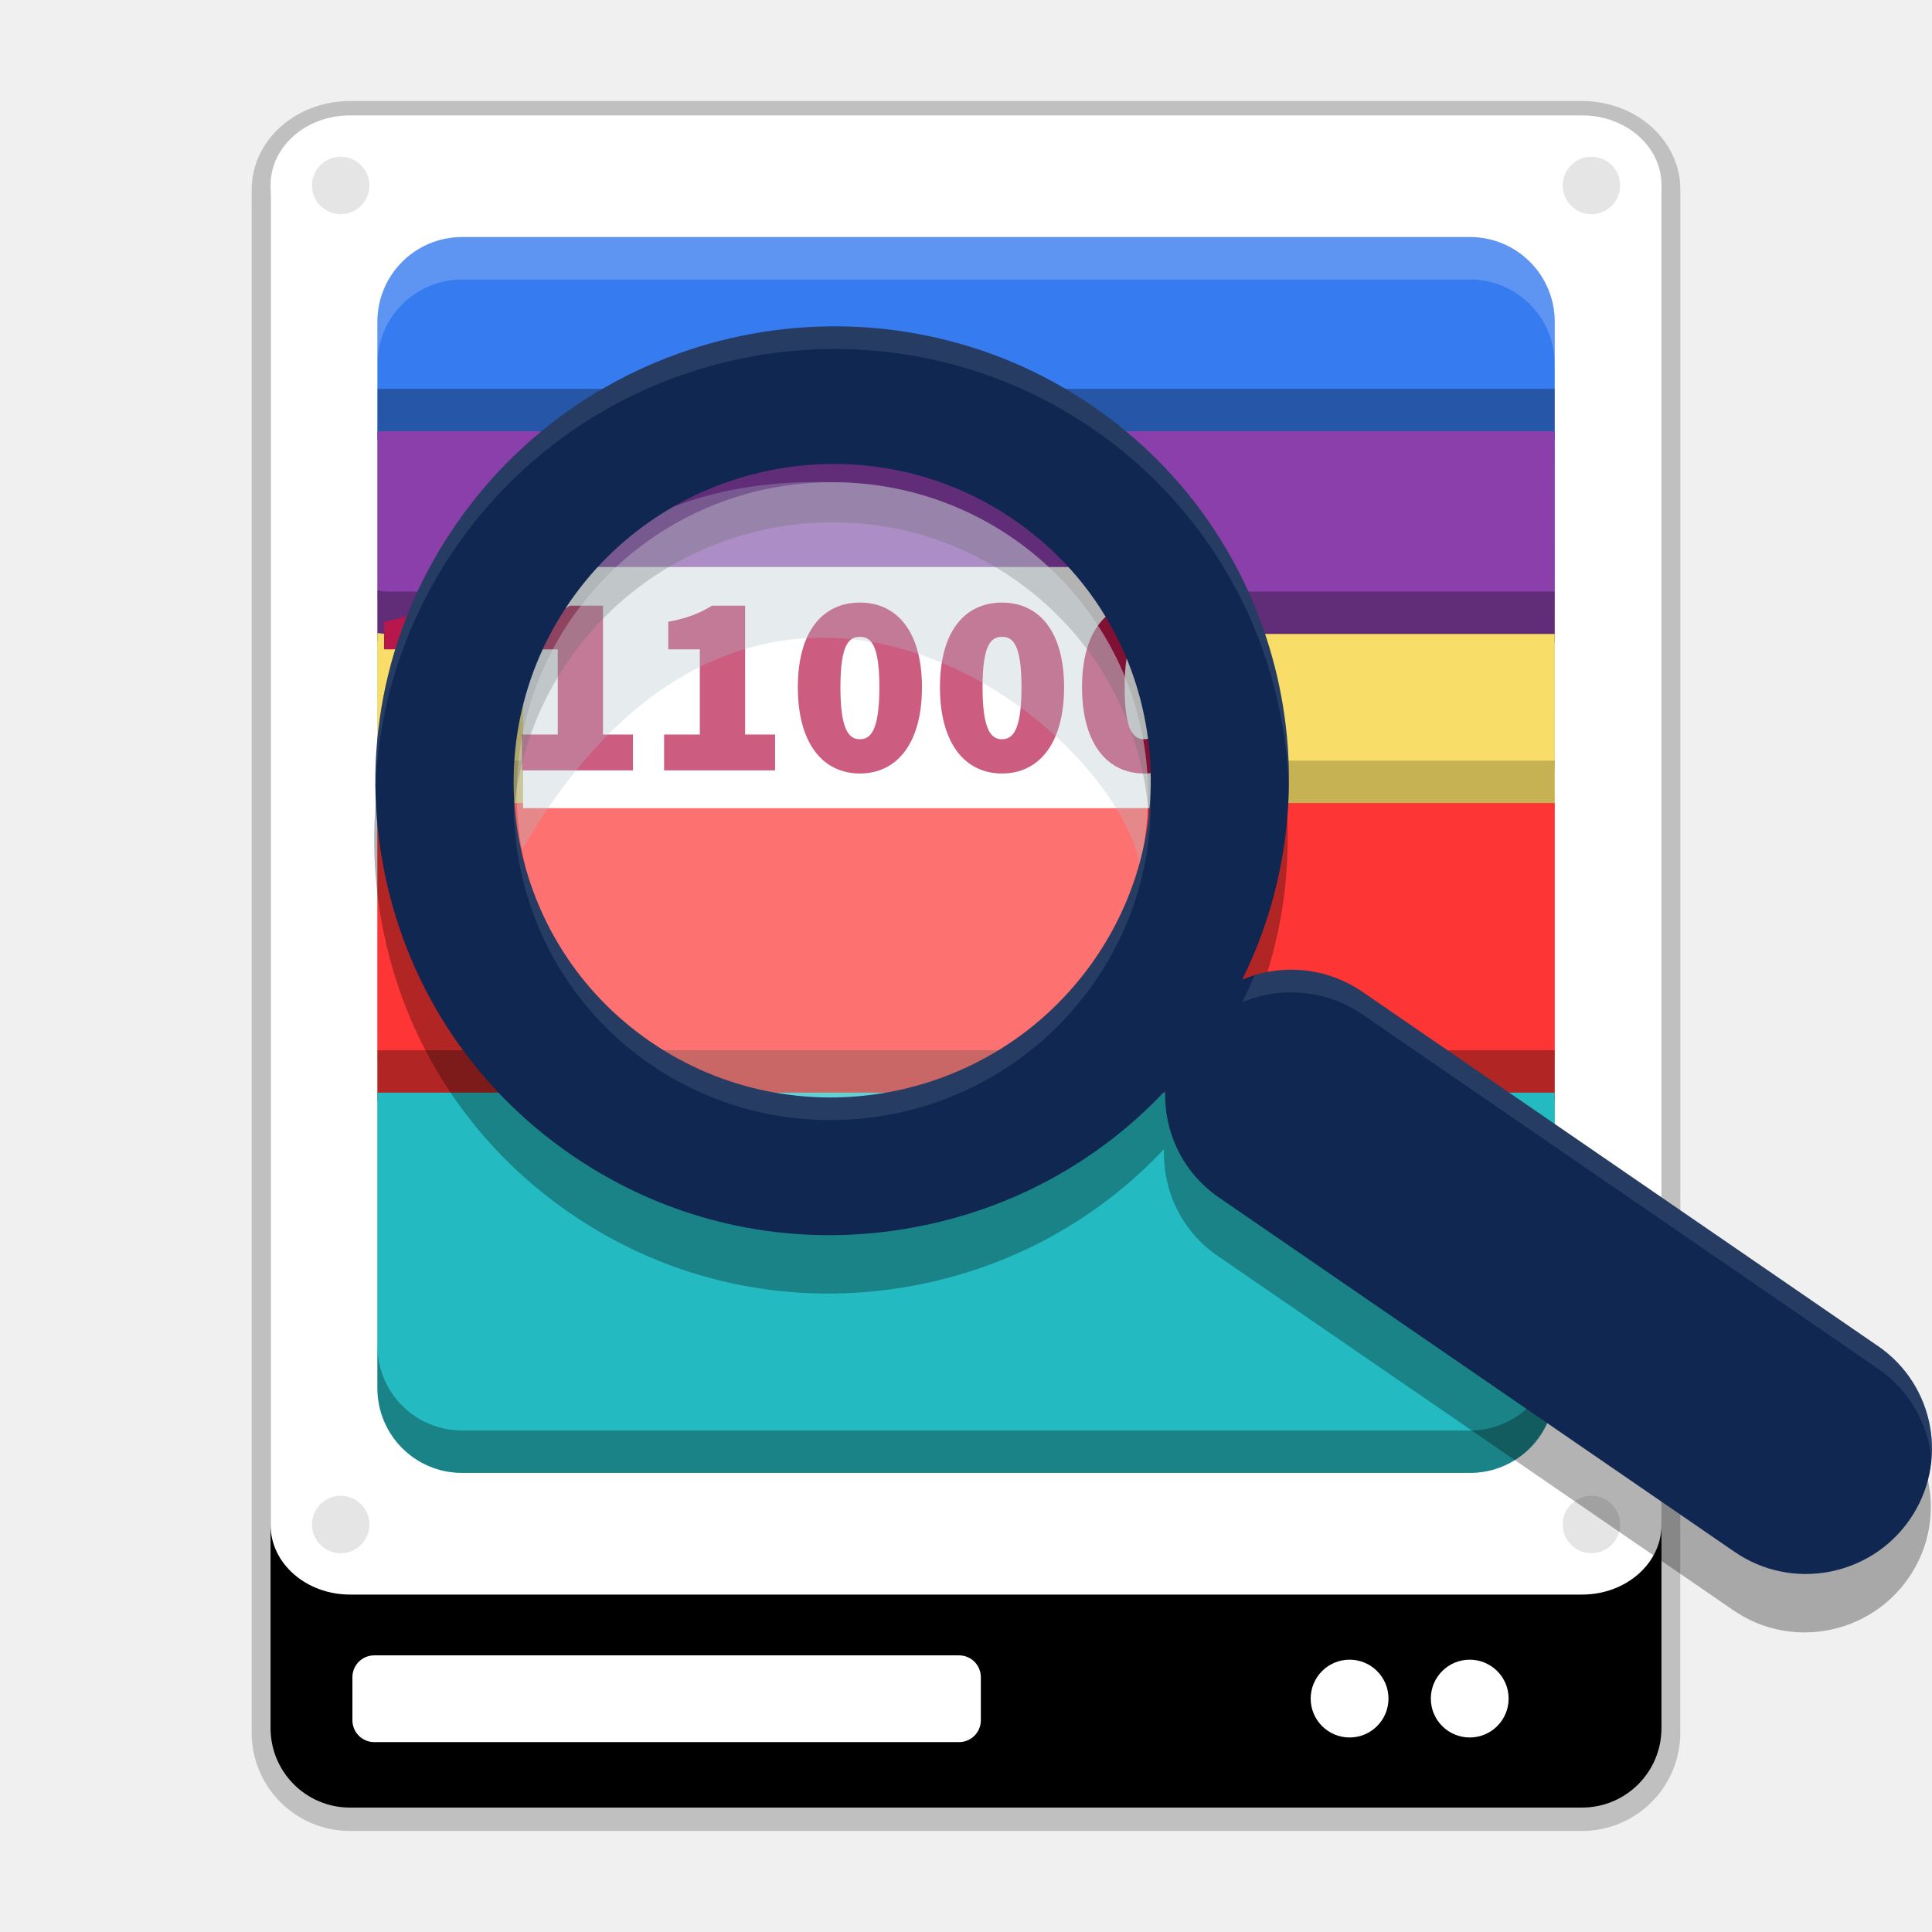
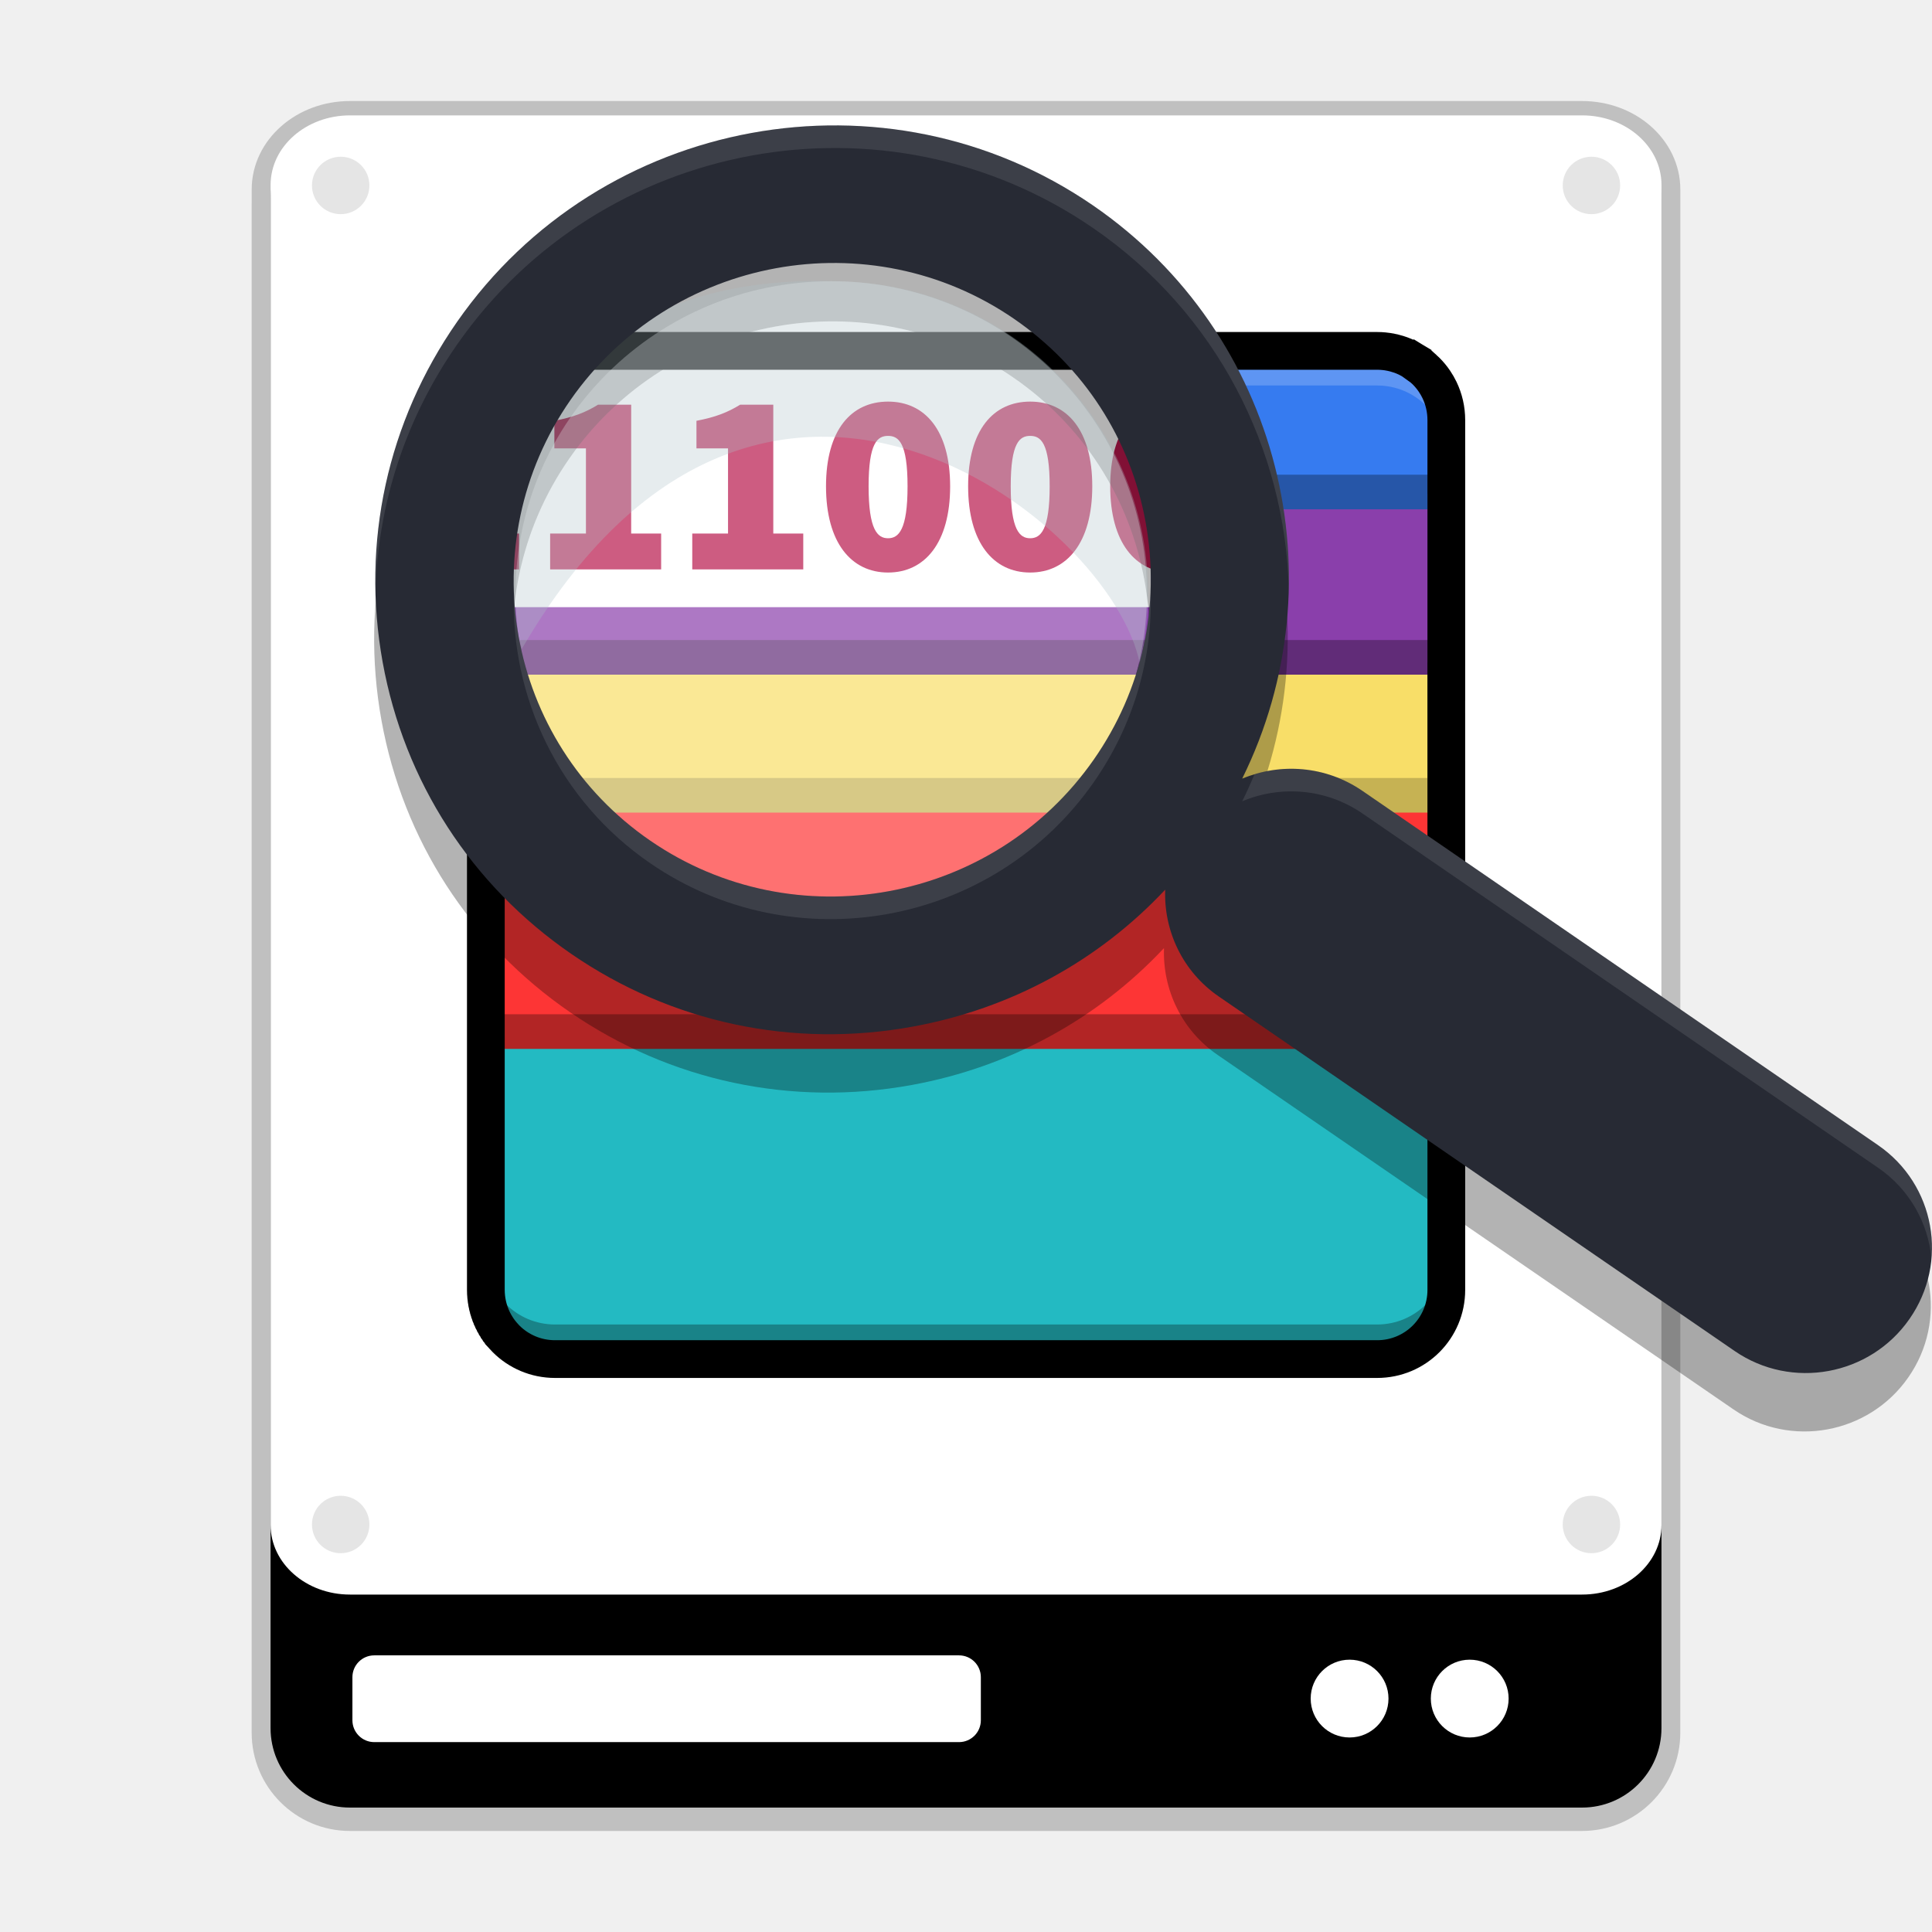
<svg xmlns="http://www.w3.org/2000/svg" xmlns:xlink="http://www.w3.org/1999/xlink" width="512" height="512" version="1.1" viewBox="0 0 384 384">
  <defs>
    <filter id="a" x="0%" y="0%" width="100%" height="100%">
      <feColorMatrix in="SourceGraphic" values="0 0 0 0 1 0 0 0 0 1 0 0 0 0 1 0 0 0 1 0" />
    </filter>
-     <mask id="m">
+     <mask id="n">
      <g filter="url(#a)">
        <rect width="384" height="384" fill-opacity=".102" />
      </g>
    </mask>
-     <clipPath id="f">
+     <clipPath id="u">
      <rect width="384" height="384" />
    </clipPath>
-     <g id="b" clip-path="url(#f)">
+     <g id="y" clip-path="url(#u)">
      <path transform="scale(.75)" d="m98.391 49.75c0 4.479-3.63 8.109-8.109 8.109s-8.109-3.63-8.109-8.109 3.63-8.109 8.109-8.109 8.109 3.63 8.109 8.109zm0 0" stroke="#fff" stroke-linecap="round" stroke-linejoin="round" stroke-width=".997" />
    </g>
-     <mask id="l">
+     <mask id="o">
      <g filter="url(#a)">
        <rect width="384" height="384" fill-opacity=".102" />
      </g>
    </mask>
-     <clipPath id="g">
+     <clipPath id="t">
      <rect width="384" height="384" />
    </clipPath>
-     <g id="e" clip-path="url(#g)">
+     <g id="v" clip-path="url(#t)">
      <path transform="scale(.75)" d="m429.85 49.75c0 4.479-3.63 8.109-8.109 8.109-4.474 0-8.104-3.63-8.104-8.109s3.63-8.109 8.104-8.109c4.479 0 8.109 3.63 8.109 8.109zm0 0" stroke="#fff" stroke-linecap="round" stroke-linejoin="round" stroke-width=".997" />
    </g>
-     <mask id="k">
+     <mask id="p">
      <g filter="url(#a)">
        <rect width="384" height="384" fill-opacity=".102" />
      </g>
    </mask>
-     <clipPath id="h">
+     <clipPath id="s">
      <rect width="384" height="384" />
    </clipPath>
-     <g id="d" clip-path="url(#h)">
+     <g id="w" clip-path="url(#s)">
      <path transform="scale(.75)" d="m98.391 404.61c0 4.479-3.63 8.109-8.109 8.109s-8.109-3.63-8.109-8.109 3.63-8.109 8.109-8.109 8.109 3.63 8.109 8.109zm0 0" stroke="#fff" stroke-linecap="round" stroke-linejoin="round" stroke-width=".997" />
    </g>
-     <mask id="j">
+     <mask id="q">
      <g filter="url(#a)">
        <rect width="384" height="384" fill-opacity=".102" />
      </g>
    </mask>
-     <clipPath id="i">
+     <clipPath id="r">
      <rect width="384" height="384" />
    </clipPath>
-     <g id="c" clip-path="url(#i)">
+     <g id="x" clip-path="url(#r)">
      <path transform="scale(.75)" d="m429.85 404.61c0 4.479-3.63 8.109-8.109 8.109-4.474 0-8.104-3.63-8.104-8.109s3.63-8.109 8.104-8.109c4.479 0 8.109 3.63 8.109 8.109zm0 0" stroke="#fff" stroke-linecap="round" stroke-linejoin="round" stroke-width=".997" />
    </g>
+     <clipPath>
+       <rect width="384" height="384" />
+     </clipPath>
+     <clipPath>
+       <rect width="384" height="384" />
+     </clipPath>
+     <clipPath>
+       <rect width="384" height="384" />
+     </clipPath>
+     <clipPath>
+       <rect width="384" height="384" />
+     </clipPath>
  </defs>
  <g transform="translate(.0024 -.45382)">
    <path d="m69.555 24.285c-8.715 0-15.781 6.191-15.781 13.828v2.616c-0.001 0.077-0.006 0.154-0.006 0.231v303.88c0 8.715 7.066 15.782 15.781 15.782h244.89c8.715 0 15.781-7.067 15.781-15.782v-40.131c2e-3 -0.085 7e-3 -0.169 7e-3 -0.255v-266.34c0-7.637-7.066-13.828-15.781-13.828z" opacity=".2" stroke="#000" stroke-width="7.5" />
    <path d="m69.555 24.285h244.89c8.715 0 15.781 7.066 15.781 15.777v303.88c0 8.715-7.066 15.781-15.781 15.781h-244.89c-8.715 0-15.781-7.066-15.781-15.781v-303.88c0-8.711 7.066-15.777 15.781-15.777z" />
    <g fill="#fff">
      <path d="m74.383 329.47h116.23c2.394 0 4.336 1.941 4.336 4.336v8.566c0 2.394-1.941 4.34-4.336 4.34h-116.23c-2.398 0-4.34-1.945-4.34-4.34v-8.566c0-2.394 1.941-4.336 4.34-4.336z" />
      <path d="m69.562 23.387h244.89c8.715 0 15.781 6.191 15.781 13.828v266.34c0 7.641-7.066 13.832-15.781 13.832h-244.89c-8.715 0-15.781-6.191-15.781-13.832v-266.34c0-7.637 7.066-13.828 15.781-13.828z" />
      <path d="m275.97 338.06c0 4.269-3.461 7.731-7.731 7.731-4.273 0-7.734-3.461-7.734-7.731s3.461-7.731 7.734-7.731c4.269 0 7.731 3.461 7.731 7.731z" />
      <path d="m299.85 338.06c0 4.269-3.465 7.731-7.734 7.731s-7.731-3.461-7.731-7.731 3.461-7.731 7.731-7.731 7.734 3.461 7.734 7.731z" />
    </g>
-     <use width="100%" height="100%" mask="url(#m)" xlink:href="#b" />
-     <use width="100%" height="100%" mask="url(#l)" xlink:href="#e" />
-     <use width="100%" height="100%" mask="url(#k)" xlink:href="#d" />
-     <use width="100%" height="100%" mask="url(#j)" xlink:href="#c" />
+     <use width="100%" height="100%" mask="url(#n)" xlink:href="#y" />
+     <use width="100%" height="100%" mask="url(#o)" xlink:href="#v" />
+     <use width="100%" height="100%" mask="url(#p)" xlink:href="#w" />
+     <use width="100%" height="100%" mask="url(#q)" xlink:href="#x" />
  </g>
-   <path d="m309.01 87.398h-234v-23.419c0-9.341 7.52-16.861 16.861-16.861h200.28c9.341 0 16.861 7.52 16.861 16.861z" fill="#367bf0" />
-   <path d="m309.01 119.25h-232.14c-0.635 0-1.236-0.118-1.852-0.186v-41.787h234z" opacity=".3" />
-   <path d="m309.01 127.69h-232.14c-0.635 0-1.236-0.118-1.852-0.186v-41.787h234z" fill="#8a3fab" />
-   <path d="m309.01 152.87h-234v-35.485c0.617 0.068 1.217 0.186 1.852 0.186h232.14z" opacity=".3" />
-   <path d="m309.01 161.3h-234v-35.485c0.617 0.068 1.217 0.186 1.852 0.186h232.14z" fill="#f8de68" />
-   <path d="m309.01 210.42h-234v-59.241h234z" opacity=".2" />
-   <path d="m309.01 218.85h-234v-59.241h234z" fill="#fd3535" />
-   <path d="m91.872 284.32c-9.341 0-16.861-7.52-16.861-16.861v-58.72h234v58.72c0 9.341-7.52 16.861-16.861 16.861z" opacity=".3" />
-   <path d="m91.872 292.75c-9.341 0-16.861-7.52-16.861-16.861v-58.72h234v58.72c0 9.341-7.52 16.861-16.861 16.861z" fill="#23bac2" />
-   <path d="m75.011 267.46v8.431c0 9.341 7.52 16.861 16.861 16.861h200.28c9.341 0 16.861-7.52 16.861-16.861v-8.431c0 9.341-7.52 16.861-16.861 16.861h-200.28c-9.341 0-16.861-7.52-16.861-16.861z" opacity=".3" />
-   <path d="m91.872 47.118c-9.341 0-16.861 7.52-16.861 16.861v8.431c0-9.341 7.52-16.861 16.861-16.861h200.28c9.341 0 16.861 7.52 16.861 16.861v-8.431c0-9.341-7.52-16.861-16.861-16.861z" fill="#fff" opacity=".2" />
-   <g transform="matrix(.97513 0 0 .97513 9.5378 -49.989)" stroke-width="7.37">
-     <rect x="96.83" y="166.84" width="134.16" height="49.146" fill="#fff" />
-     <path d="m84.159 174.72h-6.758c-2.58 1.585-5.041 2.543-8.903 3.28v5.616h6.434v17.365h-7.289v7.311h22.627v-7.311h-6.11zm28.967 0h-6.758c-2.572 1.585-5.041 2.543-8.896 3.28v5.616h6.434v17.365h-7.297v7.311h22.627v-7.311h-6.11zm28.967 0h-6.758c-2.58 1.585-5.041 2.543-8.903 3.28v5.616h6.434v17.365h-7.289v7.311h22.627v-7.311h-6.11zm23.393-0.634c-7.503 0-12.648 5.771-12.648 17.261s5.144 17.578 12.648 17.578c7.511 0 12.655-6.095 12.655-17.578-8e-3 -11.439-5.152-17.261-12.655-17.261zm0 27.853c-2.145 0-3.965-1.688-3.965-10.591s1.821-10.274 3.965-10.274 3.973 1.378 3.973 10.274-1.828 10.591-3.973 10.591zm28.967-27.853c-7.503 0-12.648 5.771-12.648 17.261s5.144 17.578 12.648 17.578c7.511 0 12.655-6.095 12.655-17.578 0-11.439-5.152-17.261-12.655-17.261zm0 27.853c-2.145 0-3.965-1.688-3.965-10.591s1.828-10.274 3.965-10.274c2.145 0 3.973 1.378 3.973 10.274s-1.828 10.591-3.973 10.591zm28.967-27.853c-7.511 0-12.655 5.771-12.655 17.261s5.144 17.578 12.655 17.578 12.655-6.095 12.655-17.578c0-11.439-5.144-17.261-12.655-17.261zm0 27.853c-2.145 0-3.965-1.688-3.965-10.591s1.821-10.274 3.965-10.274 3.965 1.378 3.965 10.274-1.821 10.591-3.965 10.591z" clip-rule="evenodd" fill="#b8174c" fill-rule="evenodd" />
-     <path d="m372.79 337.54-105.12-72.214c-7.481-5.13-16.708-5.749-24.499-2.476 20.01-40.469 7.864-90.536-30.404-116.85-42.164-28.967-100.31-18.315-129.62 23.732-14.188 20.372-19.576 45.005-15.161 69.371 4.415 24.352 18.079 45.467 38.488 59.478 20.394 14.011 45.129 19.273 69.634 14.785 19.951-3.648 37.779-13.407 51.371-27.897-0.302 8.38 3.53 16.716 10.974 21.809l105.09 72.214c11.601 7.997 27.587 5.056 35.642-6.523 8.078-11.586 5.211-27.432-6.39-35.429zm-159.86-78.597c-20.453 29.335-61.003 36.747-90.397 16.539-29.392-20.18-36.691-60.487-16.259-89.836 20.453-29.327 61.02-36.742 90.403-16.524 14.225 9.766 23.747 24.492 26.821 41.473 3.081 16.981-0.678 34.154-10.569 48.349z" opacity=".3" />
-     <ellipse cx="159.88" cy="213.15" rx="64.336" ry="63.599" fill="#fff" opacity=".3" />
-     <path d="m159.88 149.55c-45.77-1.408-71.891 27.654-68.206 63.917 0 3.877 4.223 7.356 4.894 11.041 48.364-83.254 120.56-25.826 125.99 3.081 1.083-4.636 1.666-9.471 1.666-14.438-9e-3 -35.12-28.811-63.599-64.342-63.599z" fill="#acc0c7" opacity=".3" />
-     <path d="m373.02 325.64-105.11-72.222c-7.488-5.13-16.716-5.749-24.499-2.476 20.01-40.469 7.864-90.536-30.404-116.85-42.173-28.967-100.32-18.308-129.62 23.74-14.195 20.372-19.576 45.005-15.161 69.371 4.415 24.344 18.087 45.461 38.488 59.478 20.394 14.018 45.129 19.281 69.634 14.777 19.959-3.648 37.788-13.399 51.38-27.897-0.31 8.38 3.53 16.708 10.967 21.801l105.09 72.222c11.608 7.989 27.587 5.056 35.642-6.523 8.078-11.579 5.203-27.432-6.397-35.421zm-159.86-78.597c-20.453 29.327-61.003 36.742-90.397 16.532-29.392-20.187-36.691-60.487-16.259-89.836 20.453-29.318 61.02-36.742 90.403-16.524 14.225 9.773 23.747 24.492 26.821 41.473 3.081 16.988-0.671 34.162-10.569 48.358z" fill="#0f2751" />
-     <path transform="matrix(.76913 0 0 .76913 -9.7811 59.859)" d="m222.29 75.316c-38.884-0.33-77.343 17.896-101.15 52.064-14.837 21.293-22.259 46.168-21.621 71.562 0.581-23.298 7.955-45.95 21.621-65.562 38.095-54.67 113.7-68.527 168.53-30.865 32.901 22.624 50.944 58.752 51.875 95.846 0.97-39.163-17.201-78.003-51.875-101.85-20.562-14.123-44.047-21.001-67.377-21.199zm82.623 123.28c-0.573 15.917-5.7 31.368-15.049 44.775v-4e-3c-26.592 38.13-79.314 47.773-117.53 21.496-22.605-15.525-35.153-40.202-36.139-65.668-0.903 27.541 11.762 54.925 36.139 71.668 38.217 26.276 90.939 16.634 117.53-21.496v4e-3c10.52-15.087 15.696-32.761 15.049-50.775zm38.297 47.23c-3.647-0.109-7.284 0.393-10.764 1.451-1 2.409-2.082 4.798-3.25 7.16 10.119-4.255 22.117-3.451 31.854 3.219l136.66 93.902h0.014c8.397 5.783 13.272 14.735 14.137 24.133 1.039-11.468-3.962-23.126-14.137-30.133h-0.014l-136.66-93.902c-5.477-3.752-11.669-5.646-17.84-5.83z" fill="#fff" opacity=".1" stroke-width="9.583" />
-   </g>
+   <path d="m287.46 102.6h-190.9v-19.105c0-7.62 6.135-13.755 13.755-13.755h163.39c7.62 0 13.755 6.135 13.755 13.755z" fill="#367bf0" stroke-width=".816" />
+   <path d="m287.46 128.59h-189.38c-0.518 0-1.008-0.097-1.511-0.152v-34.09h190.9z" opacity=".3" stroke-width=".816" />
+   <path d="m287.46 135.47h-189.38c-0.518 0-1.008-0.097-1.511-0.152v-34.09h190.9z" fill="#8a3fab" stroke-width=".816" />
+   <rect x="97.958" y="72.756" width="130.82" height="47.924" fill="#fff" stroke-width=".975" />
+   <path d="m287.46 156.01h-190.9v-28.949c0.503 0.055 0.993 0.152 1.511 0.152h189.38z" opacity=".3" stroke-width=".816" />
+   <path d="m287.46 162.89h-190.9v-28.949c0.503 0.055 0.993 0.152 1.511 0.152h189.38z" fill="#f8de68" stroke-width=".816" />
+   <path d="m287.46 202.96h-190.9v-48.329h190.9z" opacity=".2" stroke-width=".816" />
+   <path d="m287.46 209.84h-190.9v-48.329h190.9z" fill="#fd3535" stroke-width=".816" />
+   <path d="m110.32 263.25c-7.62 0-13.755-6.135-13.755-13.755v-47.904h190.9v47.904c0 7.62-6.135 13.755-13.755 13.755z" opacity=".3" stroke-width=".816" />
+   <path d="m110.32 270.13c-7.62 0-13.755-6.135-13.755-13.755v-47.904h190.9v47.904c0 7.62-6.135 13.755-13.755 13.755z" fill="#23bac2" stroke-width=".816" />
+   <path d="m96.563 249.5v6.878c0 7.62 6.135 13.755 13.755 13.755h163.39c7.62 0 13.755-6.135 13.755-13.755v-6.878c0 7.62-6.135 13.755-13.755 13.755h-163.39c-7.62 0-13.755-6.135-13.755-13.755z" opacity=".3" stroke-width=".816" />
+   <path d="m110.32 69.74c-7.62 0-13.755 6.135-13.755 13.755v6.878c0-7.62 6.135-13.755 13.755-13.755h163.39c7.62 0 13.755 6.135 13.755 13.755v-6.878c0-7.62-6.135-13.755-13.755-13.755z" fill="#fff" opacity=".2" stroke-width=".816" />
+   <path d="m110.32 69.741c-0.476 0-0.947 0.024-1.41 0.071-0.231 0.023-0.462 0.053-0.69 0.087-0.684 0.104-1.352 0.259-1.999 0.459-0.431 0.133-0.853 0.288-1.264 0.461-1.441 0.607-2.756 1.452-3.895 2.487-0.162 0.148-0.322 0.3-0.477 0.455-0.466 0.466-0.899 0.966-1.294 1.495-0.264 0.353-0.51 0.719-0.74 1.097-0.229 0.378-0.441 0.768-0.633 1.169-0.096 0.201-0.188 0.405-0.275 0.611-0.174 0.412-0.328 0.833-0.461 1.264-0.334 1.078-0.539 2.214-0.599 3.389-0.012 0.235-0.018 0.472-0.018 0.71v19.106h6e-3v24.465c-2e-3 -2.2e-4 -4e-3 -9.7e-4 -6e-3 -1e-3v82.776h0.001v46.533c2.4e-5 0.238 0.005 0.474 0.017 0.709v1e-3c0.012 0.235 0.03 0.468 0.054 0.699v1e-3c0.023 0.231 0.053 0.462 0.087 0.69v1e-3c0.035 0.228 0.075 0.454 0.121 0.678v1e-3c0.046 0.224 0.097 0.445 0.153 0.664v1e-3c0.056 0.22 0.117 0.437 0.184 0.652v1e-3c0.067 0.215 0.14 0.429 0.216 0.639v1e-3c0.077 0.211 0.158 0.418 0.245 0.624v1e-3c0.087 0.206 0.179 0.408 0.275 0.608v1e-3c0.096 0.2 0.198 0.398 0.304 0.593v1e-3c0.105 0.195 0.215 0.386 0.33 0.575v1e-3c0.114 0.189 0.234 0.374 0.357 0.557v1e-3c0.123 0.183 0.251 0.362 0.382 0.538v1e-3c0.132 0.176 0.269 0.348 0.409 0.517v1e-3c0.14 0.169 0.284 0.335 0.431 0.497v1e-3c0.148 0.162 0.299 0.322 0.454 0.477 2.486 2.487 5.925 4.021 9.736 4.021h163.39c7.62 0 13.756-6.136 13.756-13.756v-6.877c0 0.016-1e-3 0.032-1e-3 0.048v-47.953h-1e-3v-46.957l-4e-3 -19.162h4e-3l6e-3 -34.242h-1e-3l1e-3 -6.886h-6e-3l1e-3 -4.034c1e-4 0.022 1e-3 0.043 1e-3 0.065v-6.879c0-2.143-0.486-4.169-1.353-5.974-0.289-0.602-0.621-1.178-0.991-1.727-0.494-0.732-1.056-1.412-1.678-2.034-0.155-0.155-0.313-0.308-0.476-0.455-2.3e-4 -2.03e-4 -9.7e-4 2.02e-4 -1e-3 0-0.325-0.295-0.664-0.575-1.017-0.839-2.6e-4 -1.94e-4 -9.4e-4 1.94e-4 -1e-3 0-0.176-0.132-0.355-0.26-0.538-0.384-2.8e-4 -1.88e-4 -9.2e-4 1.88e-4 -1e-3 0-0.183-0.123-0.368-0.242-0.557-0.356-3e-4 -1.78e-4 -9e-4 1.8e-4 -1e-3 0-0.189-0.114-0.38-0.226-0.575-0.331-3.1e-4 -1.69e-4 -8.8e-4 1.69e-4 -1e-3 0-0.779-0.422-1.604-0.771-2.466-1.038-3.7e-4 -1.12e-4 -8.3e-4 1.14e-4 -1e-3 0-0.215-0.067-0.433-0.129-0.652-0.185-3.7e-4 -9.6e-5 -8.2e-4 9.6e-5 -1e-3 0-0.22-0.056-0.442-0.107-0.666-0.153-3.8e-4 -7.8e-5 -8.1e-4 7.7e-5 -1e-3 0-0.448-0.091-0.904-0.161-1.367-0.208-3.9e-4 -4e-5 -8e-4 4e-5 -1e-3 0-0.464-0.047-0.934-0.071-1.41-0.071z" fill="none" stroke="#000" stroke-width="7.5" />
+   <path d="m97.204 80.44h-6.59c-2.515 1.545-4.916 2.48-8.682 3.198v5.476h6.274v16.933h-7.108v7.13h22.064v-7.13h-5.958zm28.247 0h-6.59c-2.508 1.545-4.916 2.48-8.675 3.198v5.476h6.274v16.933h-7.115v7.13h22.064v-7.13h-5.958zm28.247 0h-6.59c-2.515 1.545-4.916 2.48-8.682 3.198v5.476h6.274v16.933h-7.108v7.13h22.064v-7.13h-5.958zm22.811-0.618c-7.316 0-12.333 5.627-12.333 16.832 0 11.204 5.017 17.141 12.333 17.141 7.324 0 12.34-5.944 12.34-17.141-8e-3 -11.155-5.024-16.832-12.34-16.832zm0 27.16c-2.091 0-3.867-1.646-3.867-10.328 0-8.682 1.775-10.018 3.867-10.018s3.874 1.344 3.874 10.018c0 8.675-1.782 10.328-3.874 10.328zm28.247-27.16c-7.316 0-12.333 5.627-12.333 16.832 0 11.204 5.017 17.141 12.333 17.141 7.324 0 12.34-5.944 12.34-17.141 0-11.155-5.024-16.832-12.34-16.832zm0 27.16c-2.091 0-3.867-1.646-3.867-10.328 0-8.682 1.782-10.018 3.867-10.018 2.091 0 3.874 1.344 3.874 10.018 0 8.675-1.782 10.328-3.874 10.328zm28.247-27.16c-7.324 0-12.34 5.627-12.34 16.832 0 11.204 5.017 17.141 12.34 17.141 7.324 0 12.34-5.944 12.34-17.141 0-11.155-5.017-16.832-12.34-16.832zm0 27.16c-2.091 0-3.867-1.646-3.867-10.328 0-8.682 1.775-10.018 3.867-10.018 2.091 0 3.867 1.344 3.867 10.018 0 8.675-1.775 10.328-3.867 10.328z" clip-rule="evenodd" fill="#b8174c" fill-rule="evenodd" stroke-width=".975" />
+   <path d="m373.06 239.21-102.51-70.418c-7.295-5.002-16.292-5.606-23.89-2.415 19.512-39.463 7.669-88.284-29.648-113.94-41.115-28.247-97.815-17.86-126.4 23.142-13.835 19.865-19.089 43.886-14.784 67.646 4.305 23.746 17.629 44.336 37.531 57.999 19.887 13.663 44.007 18.794 67.902 14.417 19.455-3.558 36.839-13.074 50.093-27.203-0.295 8.172 3.443 16.3 10.701 21.267l102.48 70.418c11.312 7.798 26.901 4.93 34.756-6.36 7.877-11.298 5.081-26.75-6.231-34.548zm-155.88-76.642c-19.944 28.605-59.486 35.833-88.149 16.128-28.661-19.678-35.778-58.983-15.855-87.602 19.944-28.598 59.502-35.828 88.155-16.113 13.871 9.523 23.156 23.883 26.154 40.442 3.004 16.559-0.661 33.305-10.306 47.147z" opacity=".3" stroke-width=".975" />
+   <ellipse cx="165.21" cy="117.91" rx="62.736" ry="62.017" fill="#fff" opacity=".3" stroke-width=".975" />
+   <path d="m165.44 55.896c-44.632-1.373-70.103 26.966-66.51 62.327 0 3.78 4.118 7.173 4.772 10.766 47.161-81.183 117.56-25.184 122.86 3.004 1.056-4.521 1.624-9.235 1.624-14.079-9e-3 -34.247-28.094-62.017-62.742-62.017z" fill="#acc0c7" opacity=".3" stroke-width=".975" />
+   <path d="m373.28 227.61-102.5-70.426c-7.302-5.002-16.3-5.606-23.89-2.415 19.512-39.463 7.669-88.284-29.648-113.94-41.124-28.247-97.825-17.853-126.4 23.15-13.842 19.865-19.089 43.886-14.784 67.646 4.305 23.739 17.637 44.33 37.531 57.999 19.887 13.669 44.007 18.801 67.902 14.41 19.463-3.558 36.848-13.066 50.102-27.203-0.302 8.172 3.443 16.292 10.694 21.259l102.48 70.426c11.319 7.791 26.901 4.93 34.756-6.36 7.877-11.291 5.074-26.75-6.238-34.54zm-155.88-76.642c-19.944 28.598-59.486 35.828-88.149 16.121-28.661-19.685-35.778-58.983-15.855-87.602 19.944-28.589 59.502-35.828 88.155-16.113 13.871 9.53 23.156 23.883 26.154 40.442 3.004 16.566-0.654 33.312-10.306 47.155z" fill="#272a34" stroke-width=".975" />
+   <path d="m166.72 24.922c-29.163-0.247-58.007 13.422-75.863 39.048-11.128 15.97-16.694 34.626-16.216 53.672 0.436-17.474 5.966-34.463 16.216-49.172 28.571-41.003 85.275-51.395 126.4-23.149 24.676 16.968 38.208 44.064 38.906 71.885 0.727-29.372-12.901-58.502-38.906-76.388-15.422-10.592-33.035-15.751-50.533-15.899zm61.967 92.46c-0.429 11.938-4.275 23.526-11.287 33.581v-3e-3c-19.944 28.598-59.486 35.83-88.148 16.122-16.954-11.644-26.365-30.152-27.104-49.251-0.677 20.656 8.822 41.194 27.104 53.751 28.663 19.707 68.204 12.476 88.148-16.122v3e-3c7.89-11.315 11.772-24.571 11.287-38.081zm28.723 35.423c-2.735-0.081-5.463 0.295-8.073 1.088-0.75 1.807-1.561 3.598-2.438 5.37 7.589-3.191 16.588-2.588 23.891 2.414l102.5 70.427h0.01c6.298 4.337 9.954 11.051 10.603 18.1 0.779-8.601-2.972-17.345-10.603-22.6h-0.01l-102.5-70.427c-4.107-2.814-8.752-4.235-13.38-4.373z" fill="#fff" opacity=".1" stroke-width="7.187" />
</svg>
